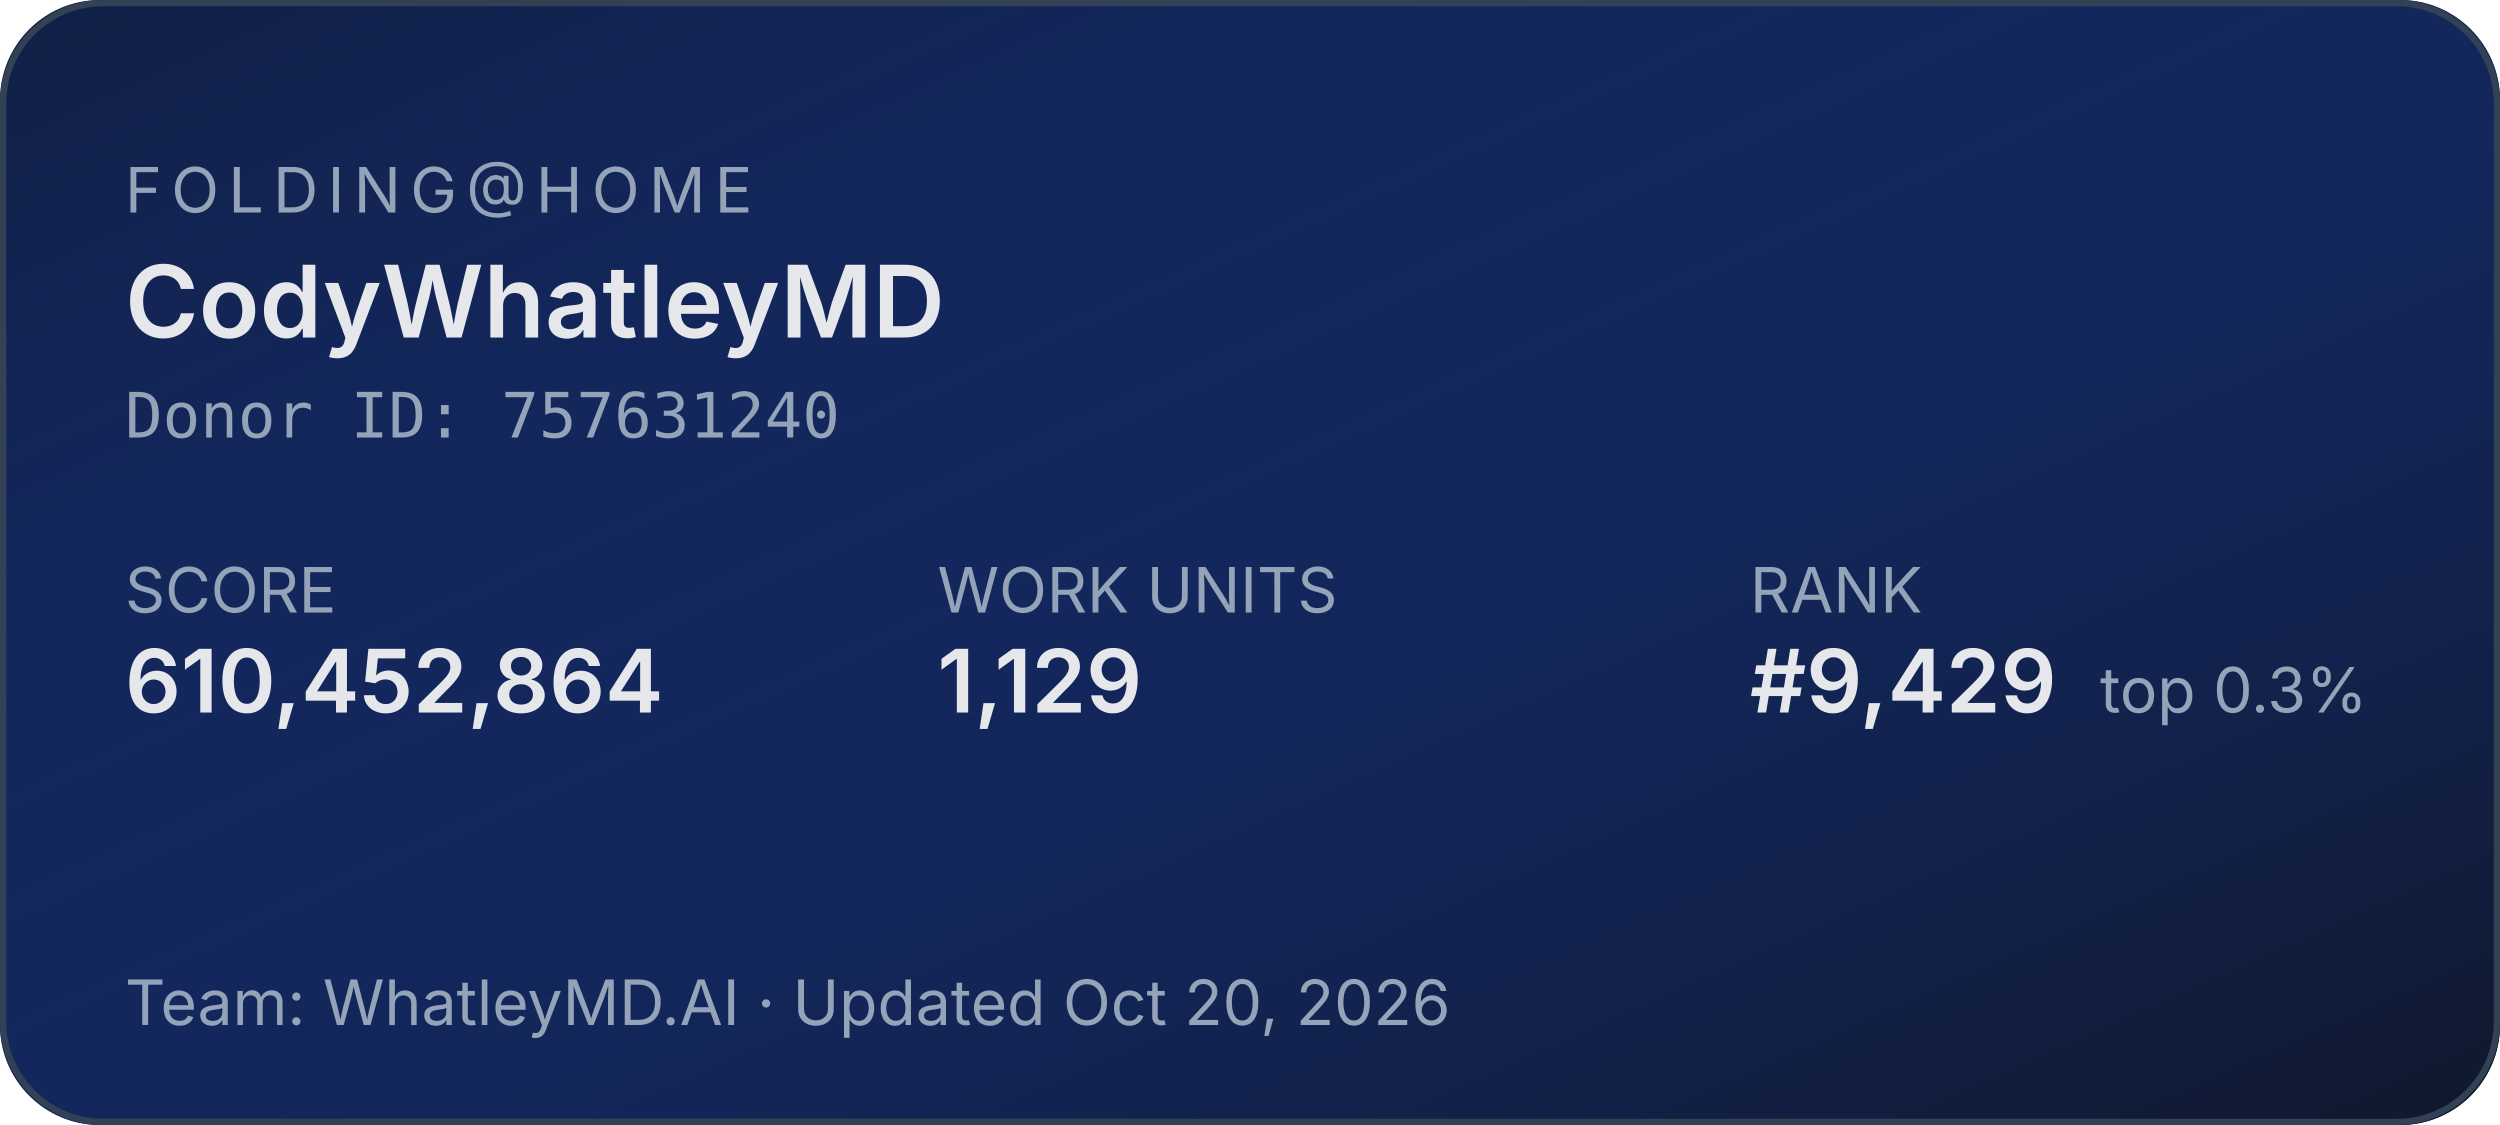
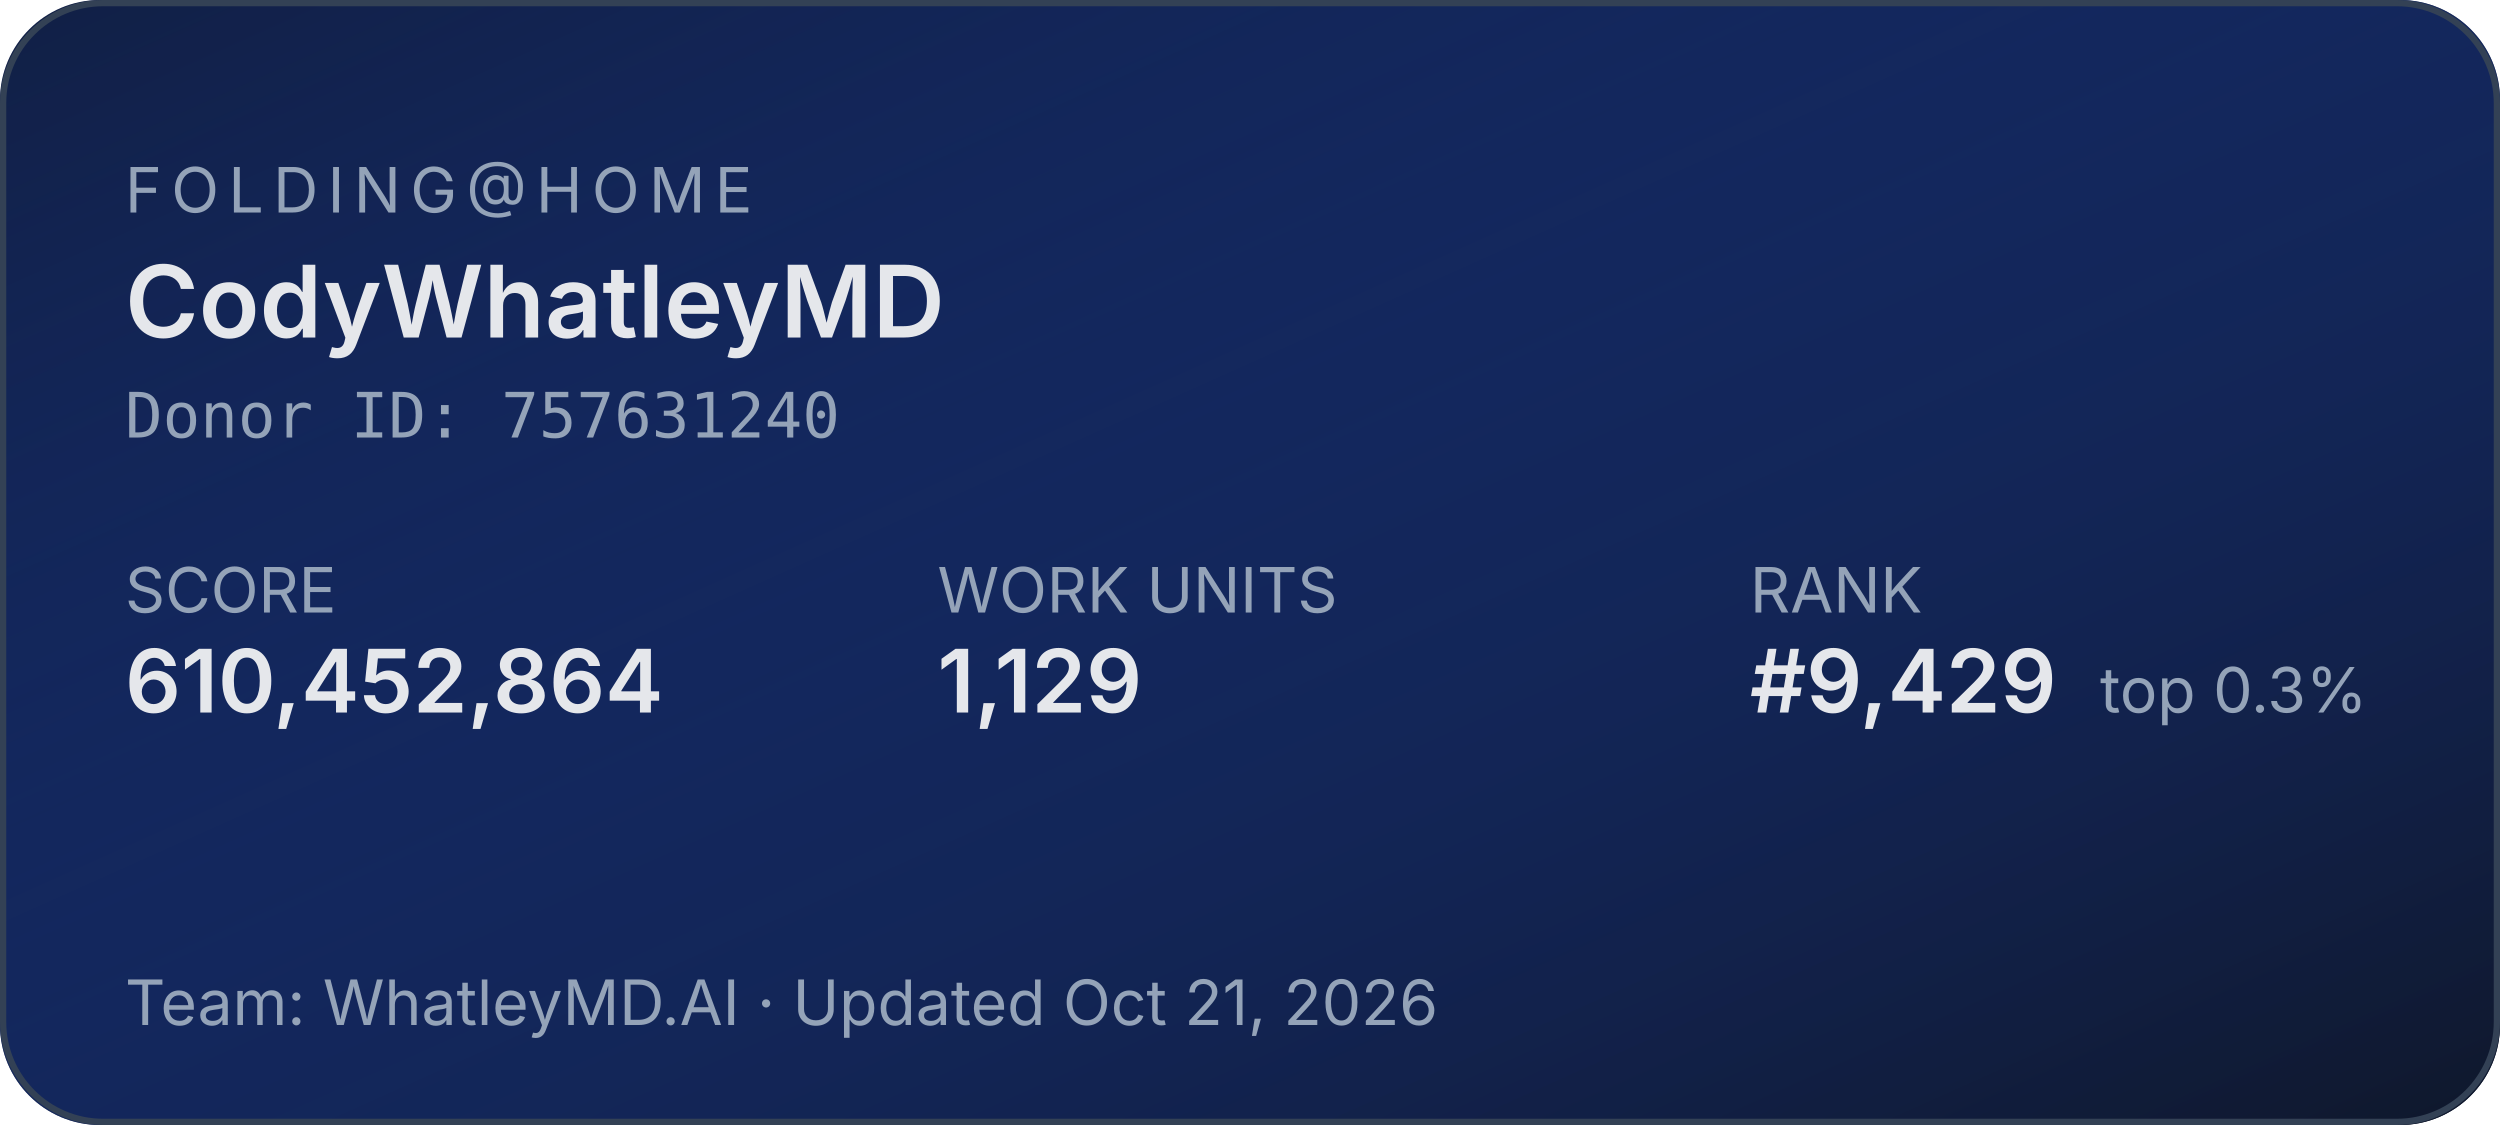
<svg xmlns="http://www.w3.org/2000/svg" width="400" height="180" role="img" aria-label="Folding@home stats for CodyWhatleyMD">
  <defs>
    <linearGradient id="bg" x1="0" y1="0" x2="1" y2="1">
      <stop offset="0%" stop-color="#1d4ed8" stop-opacity="0.15" />
      <stop offset="100%" stop-color="#0f172a" stop-opacity="1" />
    </linearGradient>
  </defs>
  <rect width="400" height="180" rx="16" fill="#0f172a" />
  <rect width="400" height="180" rx="16" fill="url(#bg)" />
  <rect x="0.5" y="0.5" width="399" height="179" rx="16" fill="none" stroke="#334155" stroke-width="1" />
  <g font-family="system-ui,-apple-system,sans-serif">
    <text x="20" y="34" fill="#94a3b8" font-size="10" letter-spacing="1.5" text-transform="uppercase">FOLDING@HOME</text>
    <text x="20" y="54" fill="#e5e7eb" font-size="16" font-weight="600">CodyWhatleyMD</text>
    <text x="20" y="70" fill="#94a3b8" font-size="10" font-family="ui-monospace,monospace">Donor ID: 757631240</text>
    <text x="20" y="98" fill="#94a3b8" font-size="10">SCORE</text>
    <text x="20" y="114" fill="#e5e7eb" font-size="14" font-weight="600">610,452,864</text>
    <text x="150" y="98" fill="#94a3b8" font-size="10">WORK UNITS</text>
    <text x="150" y="114" fill="#e5e7eb" font-size="14" font-weight="600">1,129</text>
    <text x="280" y="98" fill="#94a3b8" font-size="10">RANK</text>
    <text x="280" y="114" fill="#e5e7eb" font-size="14" font-weight="600">#9,429</text>
    <text x="336" y="114" fill="#94a3b8" font-size="10">top 0.3%</text>
-     <text x="20" y="164" fill="#94a3b8" font-size="10">Team: WhatleyMD.AI  ·  Updated Oct 20, 2026</text>
+     <text x="20" y="164" fill="#94a3b8" font-size="10">Team: WhatleyMD.AI  ·  Updated Oct 21, 2026</text>
  </g>
</svg>
